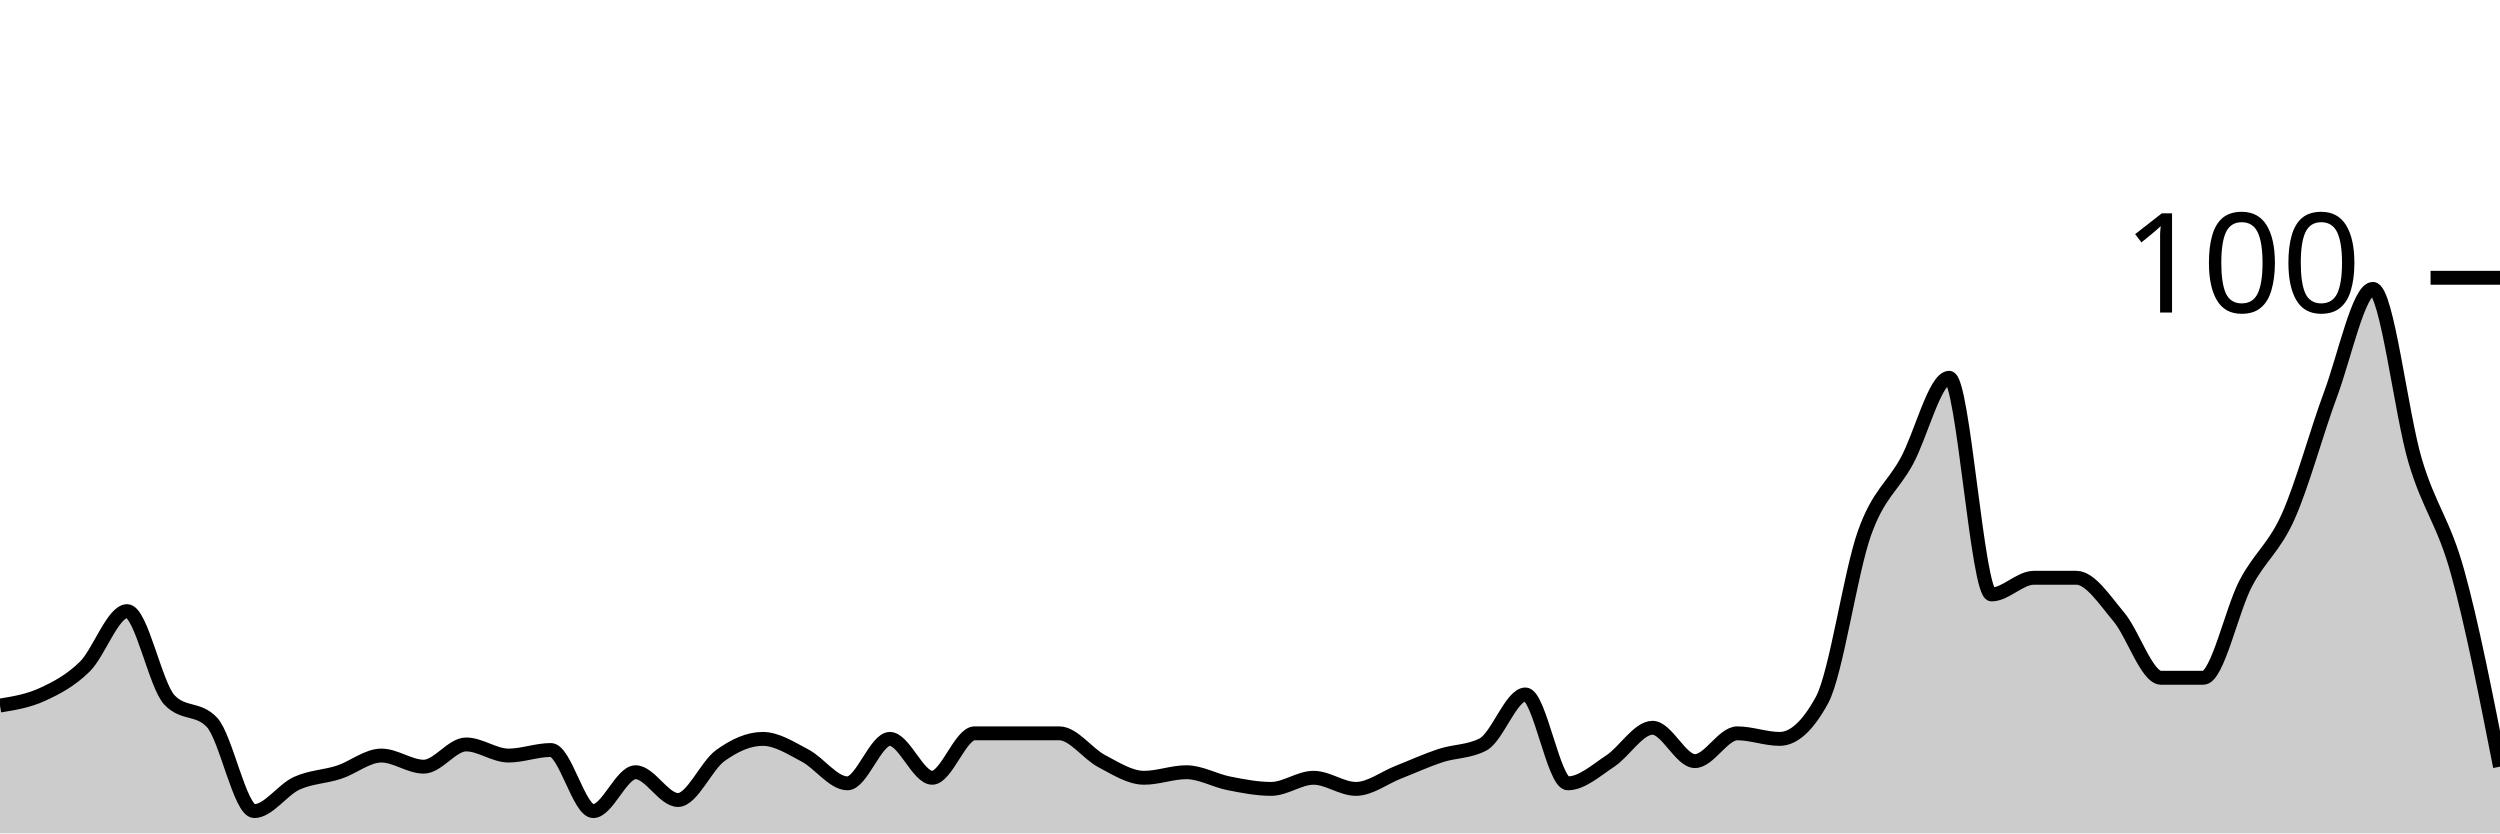
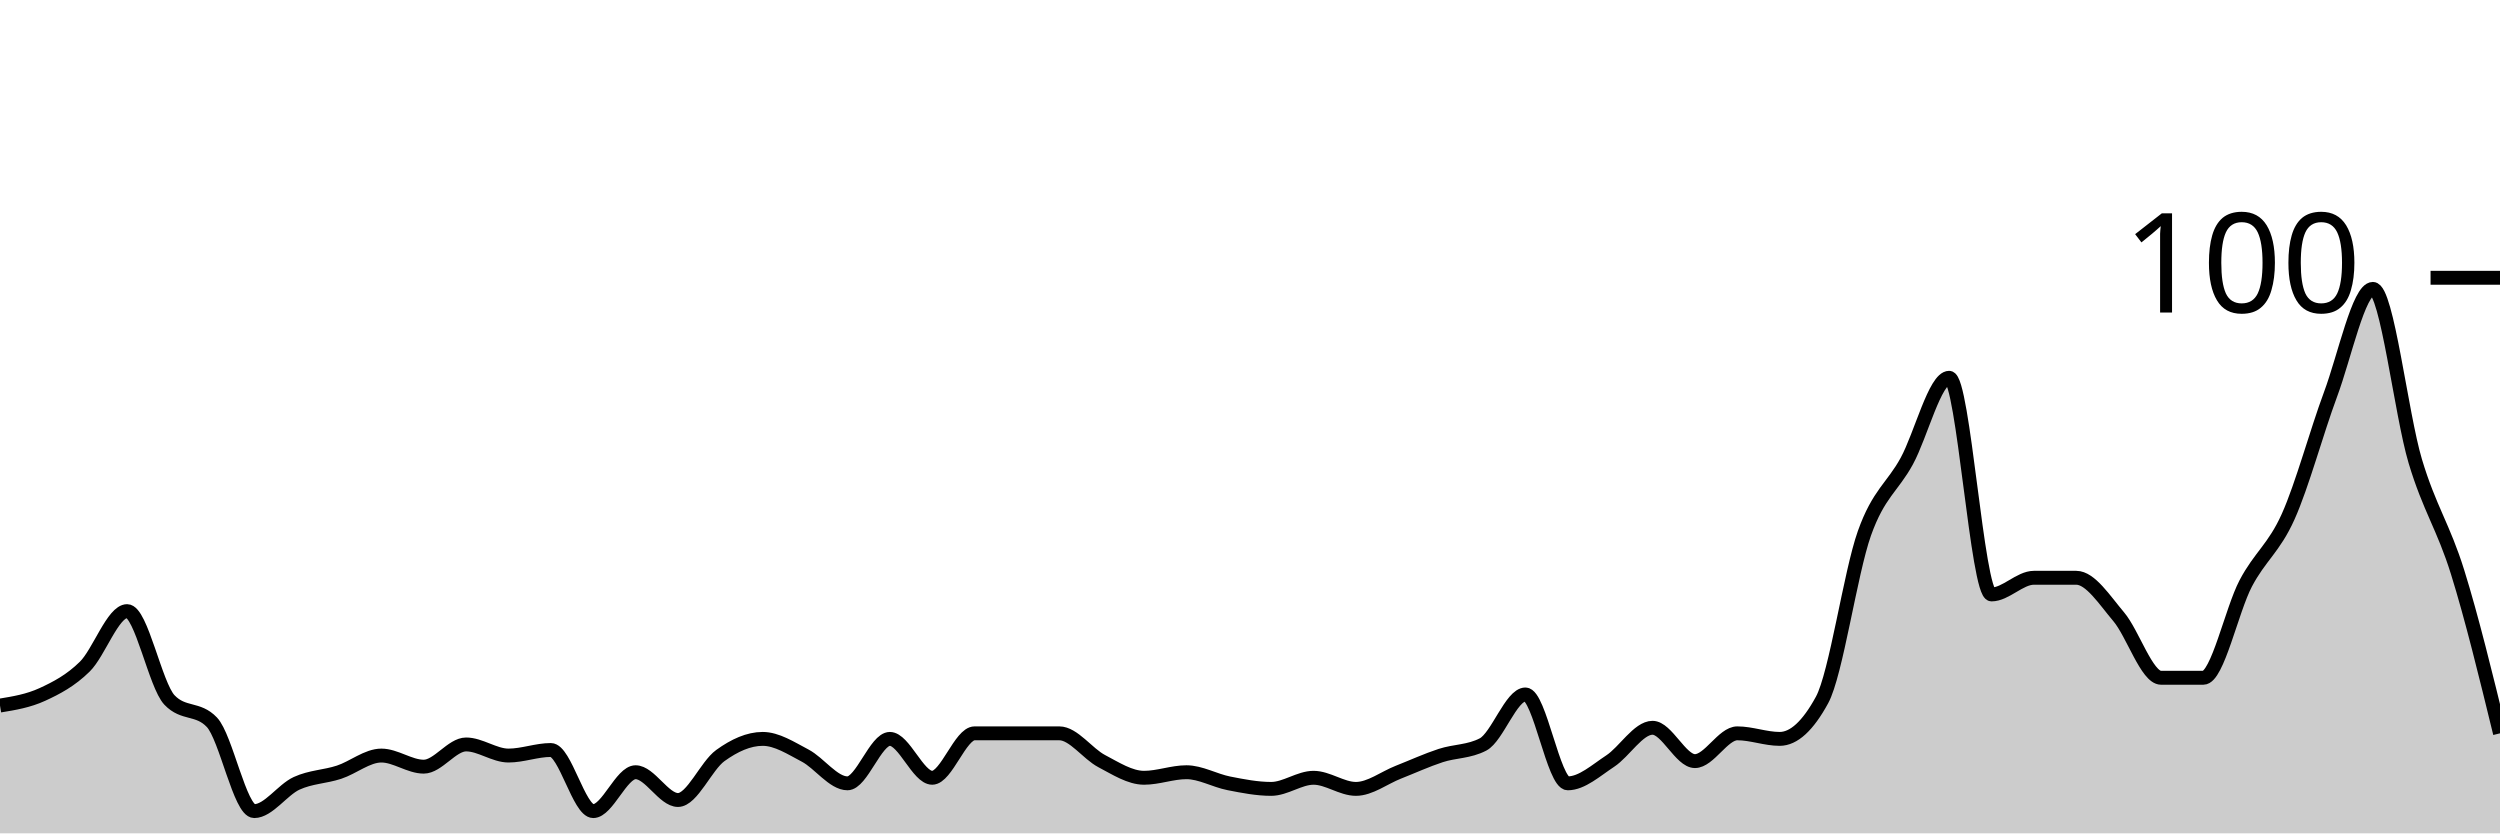
<svg xmlns="http://www.w3.org/2000/svg" viewBox="0 0 180 60">
  <g transform="translate(0,20)">
-     <path class="area" fill="rgba(0, 0, 0, 0.2)" d="M0,30.8C1.017,30.633,2.034,30.467,3.051,30C4.068,29.533,5.085,29,6.102,28C7.119,27,8.136,24,9.153,24C10.169,24,11.186,29.333,12.203,30.4C13.22,31.467,14.237,30.933,15.254,32C16.271,33.067,17.288,38.4,18.305,38.4C19.322,38.4,20.339,36.867,21.356,36.4C22.373,35.933,23.39,35.933,24.407,35.6C25.424,35.267,26.441,34.4,27.458,34.4C28.475,34.4,29.492,35.2,30.508,35.2C31.525,35.2,32.542,33.6,33.559,33.6C34.576,33.6,35.593,34.4,36.61,34.4C37.627,34.4,38.644,34,39.661,34C40.678,34,41.695,38.4,42.712,38.4C43.729,38.4,44.746,35.6,45.763,35.6C46.78,35.6,47.797,37.6,48.814,37.6C49.831,37.6,50.847,35.133,51.864,34.4C52.881,33.667,53.898,33.2,54.915,33.2C55.932,33.2,56.949,33.867,57.966,34.4C58.983,34.933,60,36.4,61.017,36.4C62.034,36.4,63.051,33.2,64.068,33.2C65.085,33.2,66.102,36,67.119,36C68.136,36,69.153,32.8,70.169,32.8C71.186,32.8,72.203,32.8,73.22,32.8C74.237,32.8,75.254,32.8,76.271,32.8C77.288,32.8,78.305,34.267,79.322,34.8C80.339,35.333,81.356,36,82.373,36C83.39,36,84.407,35.6,85.424,35.6C86.441,35.6,87.458,36.2,88.475,36.4C89.492,36.6,90.508,36.8,91.525,36.8C92.542,36.8,93.559,36,94.576,36C95.593,36,96.61,36.8,97.627,36.8C98.644,36.8,99.661,36,100.678,35.6C101.695,35.2,102.712,34.733,103.729,34.4C104.746,34.067,105.763,34.133,106.78,33.6C107.797,33.067,108.814,30,109.831,30C110.847,30,111.864,36.4,112.881,36.4C113.898,36.4,114.915,35.467,115.932,34.8C116.949,34.133,117.966,32.4,118.983,32.4C120,32.4,121.017,34.8,122.034,34.8C123.051,34.8,124.068,32.8,125.085,32.8C126.102,32.8,127.119,33.2,128.136,33.2C129.153,33.2,130.169,32.267,131.186,30.4C132.203,28.533,133.22,21.267,134.237,18.4C135.254,15.533,136.271,15.067,137.288,13.2C138.305,11.333,139.322,7.2,140.339,7.2C141.356,7.2,142.373,22.8,143.39,22.8C144.407,22.8,145.424,21.6,146.441,21.6C147.458,21.6,148.475,21.6,149.492,21.6C150.508,21.6,151.525,23.2,152.542,24.4C153.559,25.6,154.576,28.8,155.593,28.8C156.61,28.8,157.627,28.8,158.644,28.8C159.661,28.8,160.678,23.933,161.695,22C162.712,20.067,163.729,19.467,164.746,17.2C165.763,14.933,166.78,11.133,167.797,8.4C168.814,5.667,169.831,0.8,170.847,0.8C171.864,0.8,172.881,9.8,173.898,13.2C174.915,16.6,175.932,17.533,176.949,21.2C177.966,24.867,178.983,30.033,180,35.2L180,40C178.983,40,177.966,40,176.949,40C175.932,40,174.915,40,173.898,40C172.881,40,171.864,40,170.847,40C169.831,40,168.814,40,167.797,40C166.78,40,165.763,40,164.746,40C163.729,40,162.712,40,161.695,40C160.678,40,159.661,40,158.644,40C157.627,40,156.61,40,155.593,40C154.576,40,153.559,40,152.542,40C151.525,40,150.508,40,149.492,40C148.475,40,147.458,40,146.441,40C145.424,40,144.407,40,143.39,40C142.373,40,141.356,40,140.339,40C139.322,40,138.305,40,137.288,40C136.271,40,135.254,40,134.237,40C133.22,40,132.203,40,131.186,40C130.169,40,129.153,40,128.136,40C127.119,40,126.102,40,125.085,40C124.068,40,123.051,40,122.034,40C121.017,40,120,40,118.983,40C117.966,40,116.949,40,115.932,40C114.915,40,113.898,40,112.881,40C111.864,40,110.847,40,109.831,40C108.814,40,107.797,40,106.78,40C105.763,40,104.746,40,103.729,40C102.712,40,101.695,40,100.678,40C99.661,40,98.644,40,97.627,40C96.61,40,95.593,40,94.576,40C93.559,40,92.542,40,91.525,40C90.508,40,89.492,40,88.475,40C87.458,40,86.441,40,85.424,40C84.407,40,83.39,40,82.373,40C81.356,40,80.339,40,79.322,40C78.305,40,77.288,40,76.271,40C75.254,40,74.237,40,73.22,40C72.203,40,71.186,40,70.169,40C69.153,40,68.136,40,67.119,40C66.102,40,65.085,40,64.068,40C63.051,40,62.034,40,61.017,40C60,40,58.983,40,57.966,40C56.949,40,55.932,40,54.915,40C53.898,40,52.881,40,51.864,40C50.847,40,49.831,40,48.814,40C47.797,40,46.78,40,45.763,40C44.746,40,43.729,40,42.712,40C41.695,40,40.678,40,39.661,40C38.644,40,37.627,40,36.61,40C35.593,40,34.576,40,33.559,40C32.542,40,31.525,40,30.508,40C29.492,40,28.475,40,27.458,40C26.441,40,25.424,40,24.407,40C23.39,40,22.373,40,21.356,40C20.339,40,19.322,40,18.305,40C17.288,40,16.271,40,15.254,40C14.237,40,13.22,40,12.203,40C11.186,40,10.169,40,9.153,40C8.136,40,7.119,40,6.102,40C5.085,40,4.068,40,3.051,40C2.034,40,1.017,40,0,40Z" />
-     <path class="line" stroke="black" fill="none" d="M0,30.8C1.017,30.633,2.034,30.467,3.051,30C4.068,29.533,5.085,29,6.102,28C7.119,27,8.136,24,9.153,24C10.169,24,11.186,29.333,12.203,30.4C13.22,31.467,14.237,30.933,15.254,32C16.271,33.067,17.288,38.4,18.305,38.4C19.322,38.4,20.339,36.867,21.356,36.4C22.373,35.933,23.39,35.933,24.407,35.6C25.424,35.267,26.441,34.4,27.458,34.4C28.475,34.4,29.492,35.2,30.508,35.2C31.525,35.2,32.542,33.6,33.559,33.6C34.576,33.6,35.593,34.4,36.61,34.4C37.627,34.4,38.644,34,39.661,34C40.678,34,41.695,38.4,42.712,38.4C43.729,38.4,44.746,35.6,45.763,35.6C46.78,35.6,47.797,37.6,48.814,37.6C49.831,37.6,50.847,35.133,51.864,34.4C52.881,33.667,53.898,33.2,54.915,33.2C55.932,33.2,56.949,33.867,57.966,34.4C58.983,34.933,60,36.4,61.017,36.4C62.034,36.4,63.051,33.2,64.068,33.2C65.085,33.2,66.102,36,67.119,36C68.136,36,69.153,32.8,70.169,32.8C71.186,32.8,72.203,32.8,73.22,32.8C74.237,32.8,75.254,32.8,76.271,32.8C77.288,32.8,78.305,34.267,79.322,34.8C80.339,35.333,81.356,36,82.373,36C83.39,36,84.407,35.6,85.424,35.6C86.441,35.6,87.458,36.2,88.475,36.4C89.492,36.6,90.508,36.8,91.525,36.8C92.542,36.8,93.559,36,94.576,36C95.593,36,96.61,36.8,97.627,36.8C98.644,36.8,99.661,36,100.678,35.6C101.695,35.2,102.712,34.733,103.729,34.4C104.746,34.067,105.763,34.133,106.78,33.6C107.797,33.067,108.814,30,109.831,30C110.847,30,111.864,36.4,112.881,36.4C113.898,36.4,114.915,35.467,115.932,34.8C116.949,34.133,117.966,32.4,118.983,32.4C120,32.4,121.017,34.8,122.034,34.8C123.051,34.8,124.068,32.8,125.085,32.8C126.102,32.8,127.119,33.2,128.136,33.2C129.153,33.2,130.169,32.267,131.186,30.4C132.203,28.533,133.22,21.267,134.237,18.4C135.254,15.533,136.271,15.067,137.288,13.2C138.305,11.333,139.322,7.2,140.339,7.2C141.356,7.2,142.373,22.8,143.39,22.8C144.407,22.8,145.424,21.6,146.441,21.6C147.458,21.6,148.475,21.6,149.492,21.6C150.508,21.6,151.525,23.2,152.542,24.4C153.559,25.6,154.576,28.8,155.593,28.8C156.61,28.8,157.627,28.8,158.644,28.8C159.661,28.8,160.678,23.933,161.695,22C162.712,20.067,163.729,19.467,164.746,17.2C165.763,14.933,166.78,11.133,167.797,8.4C168.814,5.667,169.831,0.8,170.847,0.8C171.864,0.8,172.881,9.8,173.898,13.2C174.915,16.6,175.932,17.533,176.949,21.2C177.966,24.867,178.983,30.033,180,35.2" />
+     <path class="area" fill="rgba(0, 0, 0, 0.2)" d="M0,30.8C1.017,30.633,2.034,30.467,3.051,30C4.068,29.533,5.085,29,6.102,28C7.119,27,8.136,24,9.153,24C10.169,24,11.186,29.333,12.203,30.4C13.22,31.467,14.237,30.933,15.254,32C16.271,33.067,17.288,38.4,18.305,38.4C19.322,38.4,20.339,36.867,21.356,36.4C22.373,35.933,23.39,35.933,24.407,35.6C25.424,35.267,26.441,34.4,27.458,34.4C28.475,34.4,29.492,35.2,30.508,35.2C31.525,35.2,32.542,33.6,33.559,33.6C34.576,33.6,35.593,34.4,36.61,34.4C37.627,34.4,38.644,34,39.661,34C40.678,34,41.695,38.4,42.712,38.4C43.729,38.4,44.746,35.6,45.763,35.6C46.78,35.6,47.797,37.6,48.814,37.6C49.831,37.6,50.847,35.133,51.864,34.4C52.881,33.667,53.898,33.2,54.915,33.2C55.932,33.2,56.949,33.867,57.966,34.4C58.983,34.933,60,36.4,61.017,36.4C62.034,36.4,63.051,33.2,64.068,33.2C65.085,33.2,66.102,36,67.119,36C68.136,36,69.153,32.8,70.169,32.8C71.186,32.8,72.203,32.8,73.22,32.8C74.237,32.8,75.254,32.8,76.271,32.8C77.288,32.8,78.305,34.267,79.322,34.8C80.339,35.333,81.356,36,82.373,36C83.39,36,84.407,35.6,85.424,35.6C86.441,35.6,87.458,36.2,88.475,36.4C89.492,36.6,90.508,36.8,91.525,36.8C92.542,36.8,93.559,36,94.576,36C95.593,36,96.61,36.8,97.627,36.8C98.644,36.8,99.661,36,100.678,35.6C101.695,35.2,102.712,34.733,103.729,34.4C104.746,34.067,105.763,34.133,106.78,33.6C107.797,33.067,108.814,30,109.831,30C110.847,30,111.864,36.4,112.881,36.4C113.898,36.4,114.915,35.467,115.932,34.8C116.949,34.133,117.966,32.4,118.983,32.4C120,32.4,121.017,34.8,122.034,34.8C123.051,34.8,124.068,32.8,125.085,32.8C126.102,32.8,127.119,33.2,128.136,33.2C129.153,33.2,130.169,32.267,131.186,30.4C132.203,28.533,133.22,21.267,134.237,18.4C135.254,15.533,136.271,15.067,137.288,13.2C138.305,11.333,139.322,7.2,140.339,7.2C141.356,7.2,142.373,22.8,143.39,22.8C144.407,22.8,145.424,21.6,146.441,21.6C147.458,21.6,148.475,21.6,149.492,21.6C150.508,21.6,151.525,23.2,152.542,24.4C153.559,25.6,154.576,28.8,155.593,28.8C156.61,28.8,157.627,28.8,158.644,28.8C159.661,28.8,160.678,23.933,161.695,22C162.712,20.067,163.729,19.467,164.746,17.2C165.763,14.933,166.78,11.133,167.797,8.4C168.814,5.667,169.831,0.8,170.847,0.8C171.864,0.8,172.881,9.8,173.898,13.2C174.915,16.6,175.932,17.933,176.949,21.2C177.966,24.467,178.983,28.633,180,32.8L180,40C178.983,40,177.966,40,176.949,40C175.932,40,174.915,40,173.898,40C172.881,40,171.864,40,170.847,40C169.831,40,168.814,40,167.797,40C166.78,40,165.763,40,164.746,40C163.729,40,162.712,40,161.695,40C160.678,40,159.661,40,158.644,40C157.627,40,156.61,40,155.593,40C154.576,40,153.559,40,152.542,40C151.525,40,150.508,40,149.492,40C148.475,40,147.458,40,146.441,40C145.424,40,144.407,40,143.39,40C142.373,40,141.356,40,140.339,40C139.322,40,138.305,40,137.288,40C136.271,40,135.254,40,134.237,40C133.22,40,132.203,40,131.186,40C130.169,40,129.153,40,128.136,40C127.119,40,126.102,40,125.085,40C124.068,40,123.051,40,122.034,40C121.017,40,120,40,118.983,40C117.966,40,116.949,40,115.932,40C114.915,40,113.898,40,112.881,40C111.864,40,110.847,40,109.831,40C108.814,40,107.797,40,106.78,40C105.763,40,104.746,40,103.729,40C102.712,40,101.695,40,100.678,40C99.661,40,98.644,40,97.627,40C96.61,40,95.593,40,94.576,40C93.559,40,92.542,40,91.525,40C90.508,40,89.492,40,88.475,40C87.458,40,86.441,40,85.424,40C84.407,40,83.39,40,82.373,40C81.356,40,80.339,40,79.322,40C78.305,40,77.288,40,76.271,40C75.254,40,74.237,40,73.22,40C72.203,40,71.186,40,70.169,40C69.153,40,68.136,40,67.119,40C66.102,40,65.085,40,64.068,40C63.051,40,62.034,40,61.017,40C60,40,58.983,40,57.966,40C56.949,40,55.932,40,54.915,40C53.898,40,52.881,40,51.864,40C50.847,40,49.831,40,48.814,40C47.797,40,46.78,40,45.763,40C44.746,40,43.729,40,42.712,40C41.695,40,40.678,40,39.661,40C38.644,40,37.627,40,36.61,40C35.593,40,34.576,40,33.559,40C32.542,40,31.525,40,30.508,40C29.492,40,28.475,40,27.458,40C26.441,40,25.424,40,24.407,40C23.39,40,22.373,40,21.356,40C20.339,40,19.322,40,18.305,40C17.288,40,16.271,40,15.254,40C14.237,40,13.22,40,12.203,40C11.186,40,10.169,40,9.153,40C8.136,40,7.119,40,6.102,40C5.085,40,4.068,40,3.051,40C2.034,40,1.017,40,0,40Z" />
+     <path class="line" stroke="black" fill="none" d="M0,30.8C1.017,30.633,2.034,30.467,3.051,30C4.068,29.533,5.085,29,6.102,28C7.119,27,8.136,24,9.153,24C10.169,24,11.186,29.333,12.203,30.4C13.22,31.467,14.237,30.933,15.254,32C16.271,33.067,17.288,38.4,18.305,38.4C19.322,38.4,20.339,36.867,21.356,36.4C22.373,35.933,23.39,35.933,24.407,35.6C25.424,35.267,26.441,34.4,27.458,34.4C28.475,34.4,29.492,35.2,30.508,35.2C31.525,35.2,32.542,33.6,33.559,33.6C34.576,33.6,35.593,34.4,36.61,34.4C37.627,34.4,38.644,34,39.661,34C40.678,34,41.695,38.4,42.712,38.4C43.729,38.4,44.746,35.6,45.763,35.6C46.78,35.6,47.797,37.6,48.814,37.6C49.831,37.6,50.847,35.133,51.864,34.4C52.881,33.667,53.898,33.2,54.915,33.2C55.932,33.2,56.949,33.867,57.966,34.4C58.983,34.933,60,36.4,61.017,36.4C62.034,36.4,63.051,33.2,64.068,33.2C65.085,33.2,66.102,36,67.119,36C68.136,36,69.153,32.8,70.169,32.8C71.186,32.8,72.203,32.8,73.22,32.8C74.237,32.8,75.254,32.8,76.271,32.8C77.288,32.8,78.305,34.267,79.322,34.8C80.339,35.333,81.356,36,82.373,36C83.39,36,84.407,35.6,85.424,35.6C86.441,35.6,87.458,36.2,88.475,36.4C89.492,36.6,90.508,36.8,91.525,36.8C92.542,36.8,93.559,36,94.576,36C95.593,36,96.61,36.8,97.627,36.8C98.644,36.8,99.661,36,100.678,35.6C101.695,35.2,102.712,34.733,103.729,34.4C104.746,34.067,105.763,34.133,106.78,33.6C107.797,33.067,108.814,30,109.831,30C110.847,30,111.864,36.4,112.881,36.4C113.898,36.4,114.915,35.467,115.932,34.8C116.949,34.133,117.966,32.4,118.983,32.4C120,32.4,121.017,34.8,122.034,34.8C123.051,34.8,124.068,32.8,125.085,32.8C126.102,32.8,127.119,33.2,128.136,33.2C129.153,33.2,130.169,32.267,131.186,30.4C132.203,28.533,133.22,21.267,134.237,18.4C135.254,15.533,136.271,15.067,137.288,13.2C138.305,11.333,139.322,7.2,140.339,7.2C141.356,7.2,142.373,22.8,143.39,22.8C144.407,22.8,145.424,21.6,146.441,21.6C147.458,21.6,148.475,21.6,149.492,21.6C150.508,21.6,151.525,23.2,152.542,24.4C153.559,25.6,154.576,28.8,155.593,28.8C156.61,28.8,157.627,28.8,158.644,28.8C159.661,28.8,160.678,23.933,161.695,22C162.712,20.067,163.729,19.467,164.746,17.2C165.763,14.933,166.78,11.133,167.797,8.4C168.814,5.667,169.831,0.8,170.847,0.8C171.864,0.8,172.881,9.8,173.898,13.2C174.915,16.6,175.932,17.933,176.949,21.2C177.966,24.467,178.983,28.633,180,32.8" />
    <path class="axis-ceiling" stroke-width="1" stroke="black" fill="none" d="M175,0L180,0" />
    <text class="axis-ceiling-label" font-family="sans-serif" text-anchor="end" font-size="10px" x="170" y="2.5">100</text>
  </g>
</svg>
